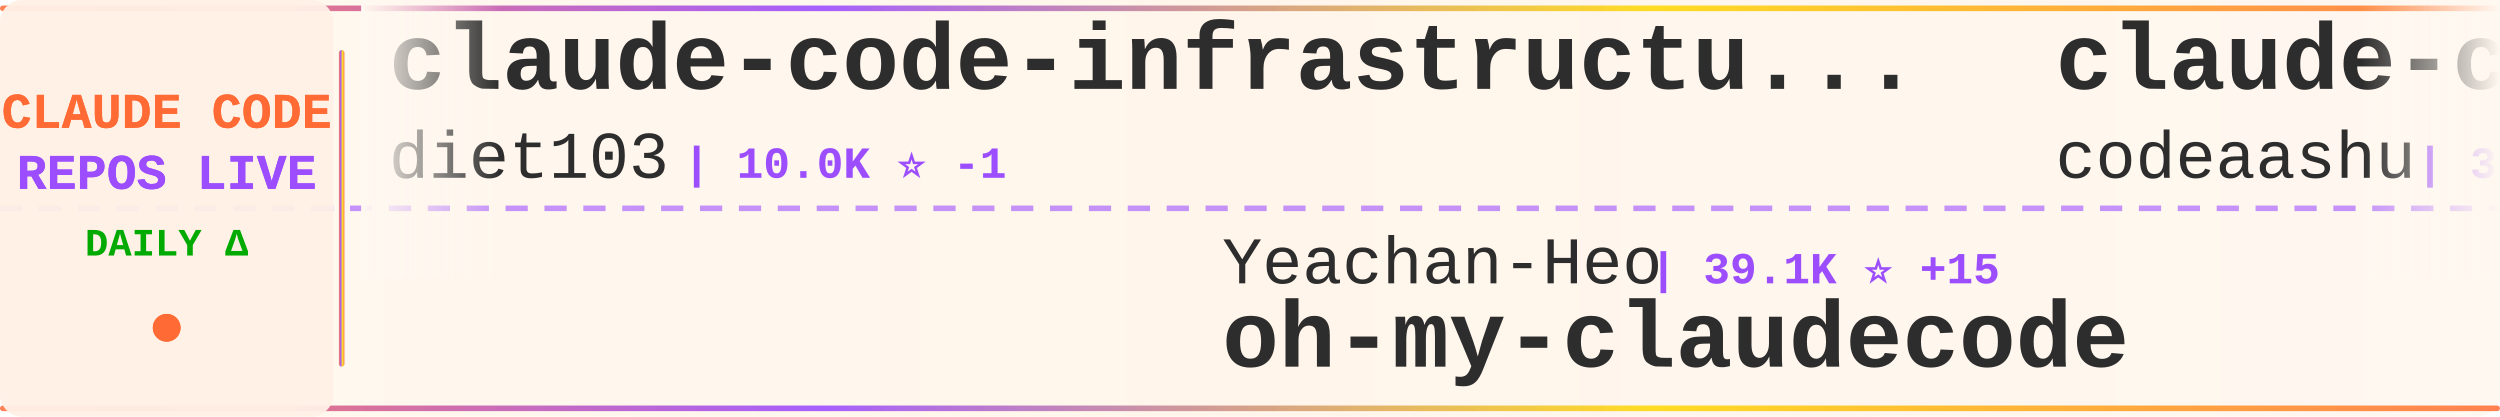
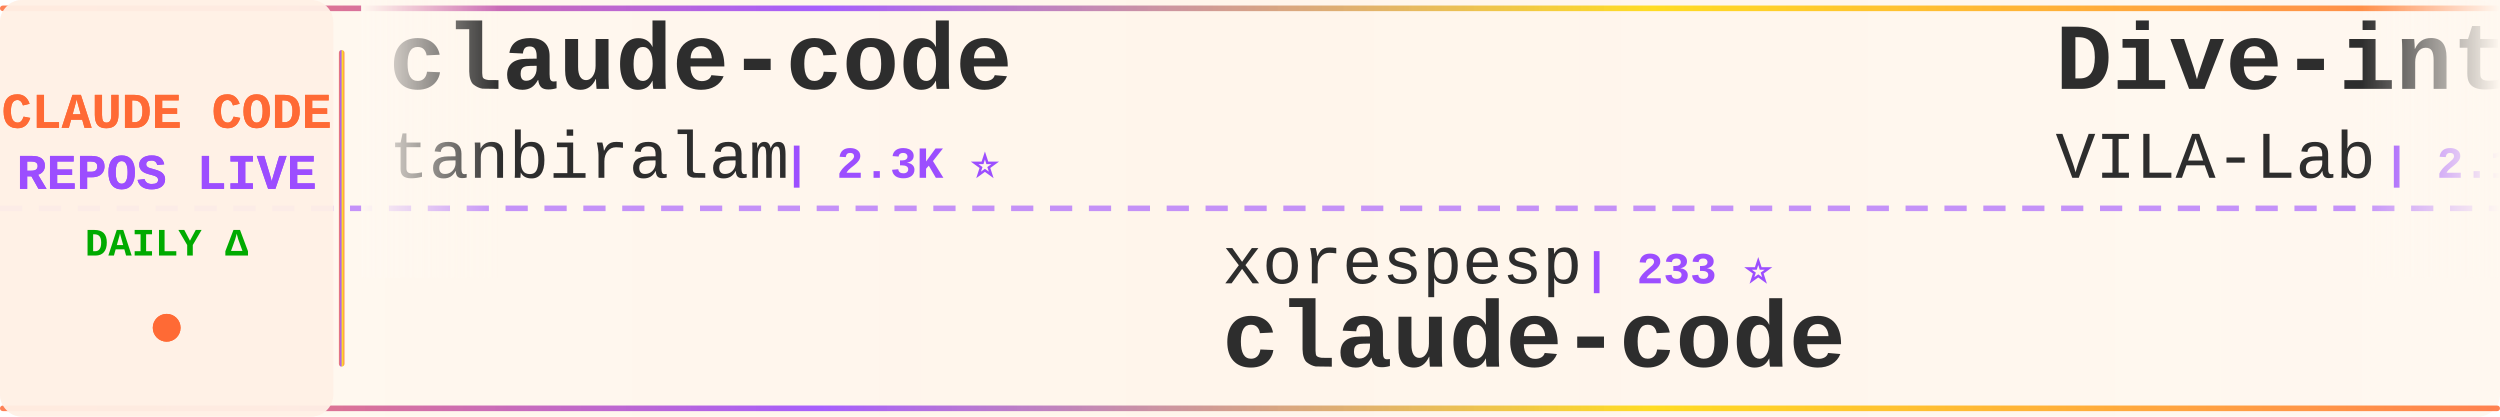
<svg xmlns="http://www.w3.org/2000/svg" width="900" height="150">
  <defs>
    <linearGradient id="tickerBg" x1="0%" y1="0%" x2="100%" y2="0%">
      <stop offset="0%" style="stop-color:#fff8f0;stop-opacity:0.98" />
      <stop offset="50%" style="stop-color:#fff5eb;stop-opacity:1" />
      <stop offset="100%" style="stop-color:#fff8f0;stop-opacity:0.98" />
    </linearGradient>
    <linearGradient id="borderGrad" x1="0%" y1="0%" x2="100%" y2="0%">
      <stop offset="0%" style="stop-color:#FF6B35;stop-opacity:0.85">
        <animate attributeName="stop-opacity" values="0.85;1;0.85" dur="2s" repeatCount="indefinite" />
      </stop>
      <stop offset="33%" style="stop-color:#9C4EFF;stop-opacity:0.9">
        <animate attributeName="stop-opacity" values="0.9;1;0.9" dur="2.2s" repeatCount="indefinite" />
      </stop>
      <stop offset="66%" style="stop-color:#FFD700;stop-opacity:0.85">
        <animate attributeName="stop-opacity" values="0.85;1;0.85" dur="1.8s" repeatCount="indefinite" />
      </stop>
      <stop offset="100%" style="stop-color:#FF6B35;stop-opacity:0.85">
        <animate attributeName="stop-opacity" values="0.85;1;0.85" dur="2s" repeatCount="indefinite" />
      </stop>
    </linearGradient>
    <filter id="textGlow">
      <feGaussianBlur stdDeviation="0.15" result="coloredBlur" />
      <feMerge>
        <feMergeNode in="coloredBlur" />
        <feMergeNode in="SourceGraphic" />
      </feMerge>
    </filter>
    <filter id="metricGlow">
      <feGaussianBlur stdDeviation="0.2" result="coloredBlur" />
      <feMerge>
        <feMergeNode in="coloredBlur" />
        <feMergeNode in="SourceGraphic" />
      </feMerge>
    </filter>
    <linearGradient id="leftFade" x1="0%" y1="0%" x2="100%" y2="0%">
      <stop offset="0%" style="stop-color:#fff8f0;stop-opacity:1" />
      <stop offset="100%" style="stop-color:#fff8f0;stop-opacity:0" />
    </linearGradient>
    <linearGradient id="rightFade" x1="0%" y1="0%" x2="100%" y2="0%">
      <stop offset="0%" style="stop-color:#fff8f0;stop-opacity:0" />
      <stop offset="100%" style="stop-color:#fff8f0;stop-opacity:1" />
    </linearGradient>
  </defs>
  <rect width="900" height="150" fill="url(#tickerBg)" rx="8" />
  <rect x="0" y="2" width="900" height="2" fill="url(#borderGrad)" rx="1" />
  <rect x="0" y="146" width="900" height="2" fill="url(#borderGrad)" rx="1" />
  <line x1="0" y1="75" x2="900" y2="75" stroke="#9C4EFF" stroke-width="2" stroke-dasharray="8 6" opacity="0.6" />
  <rect x="0" y="0" width="120" height="150" fill="#fff0e6" opacity="0.95" rx="8" />
  <text x="60" y="46" font-family="'Courier New', monospace" font-size="18" font-weight="bold" fill="#FF6B35" text-anchor="middle" filter="url(#textGlow)">
    CLAUDE CODE
  </text>
  <text x="60" y="68" font-family="'Courier New', monospace" font-size="18" font-weight="bold" fill="#9C4EFF" text-anchor="middle" filter="url(#textGlow)">
    REPOS LIVE
  </text>
  <text x="60" y="92" font-family="'Courier New', monospace" font-size="14" font-weight="bold" fill="#00aa00" text-anchor="middle">
    DAILY Δ
  </text>
  <circle cx="60" cy="118" r="5" fill="#FF6B35" filter="url(#metricGlow)">
    <animate attributeName="r" values="4;6;4" dur="1.5s" repeatCount="indefinite" />
    <animate attributeName="opacity" values="0.6;1;0.6" dur="1.5s" repeatCount="indefinite" />
  </circle>
  <rect x="122" y="18" width="2" height="114" fill="url(#borderGrad)" rx="1" />
  <clipPath id="tickerClip">
    <rect x="130" y="0" width="770" height="150" />
  </clipPath>
  <g clip-path="url(#tickerClip)">
    <g id="tickerItems">
      <animateTransform attributeName="transform" attributeType="XML" type="translate" from="0 0" to="-3000 0" dur="54s" repeatCount="indefinite" />
      <g transform="translate(0, 0)">
-         <text x="140" y="32" font-family="'Courier New', monospace" font-size="34" font-weight="bold" fill="#2d2d2d">claude-code-infrastructu...</text>
-         <text x="140" y="64" font-family="'Courier New', monospace" font-size="24" font-weight="normal" fill="#2d2d2d" opacity="1.0">diet103</text>
-         <text x="246" y="64" font-family="'Courier New', monospace" font-size="16" font-weight="bold" fill="#9C4EFF"> | 10.0K ⭐ -1</text>
+         <text x="140" y="32" font-family="'Courier New', monospace" font-size="34" font-weight="bold" fill="#2d2d2d">claude-code</text>
+         <text x="140" y="64" font-family="'Courier New', monospace" font-size="24" font-weight="normal" fill="#2d2d2d" opacity="1.0">tanbiralam</text>
+         <text x="282" y="64" font-family="'Courier New', monospace" font-size="16" font-weight="bold" fill="#9C4EFF"> | 2.3K ⭐</text>
      </g>
      <g transform="translate(300, 0)">
-         <text x="140" y="102" font-family="'Courier New', monospace" font-size="24" font-weight="normal" fill="#2d2d2d" opacity="1.0">Yeachan-Heo</text>
-         <text x="294" y="102" font-family="'Courier New', monospace" font-size="16" font-weight="bold" fill="#9C4EFF"> | 39.1K ⭐ +15</text>
-         <text x="140" y="132" font-family="'Courier New', monospace" font-size="34" font-weight="bold" fill="#2d2d2d">oh-my-claudecode</text>
+         <text x="140" y="102" font-family="'Courier New', monospace" font-size="24" font-weight="normal" fill="#2d2d2d" opacity="1.0">xorespesp</text>
+         <text x="270" y="102" font-family="'Courier New', monospace" font-size="16" font-weight="bold" fill="#9C4EFF"> | 233 ⭐</text>
+         <text x="140" y="132" font-family="'Courier New', monospace" font-size="34" font-weight="bold" fill="#2d2d2d">claude-code</text>
      </g>
      <g transform="translate(600, 0)">
-         <text x="140" y="32" font-family="'Courier New', monospace" font-size="34" font-weight="bold" fill="#2d2d2d">claude-code</text>
-         <text x="140" y="64" font-family="'Courier New', monospace" font-size="24" font-weight="normal" fill="#2d2d2d" opacity="1.0">codeaashu</text>
-         <text x="270" y="64" font-family="'Courier New', monospace" font-size="16" font-weight="bold" fill="#9C4EFF"> | 3.3K ⭐ +3</text>
+         <text x="140" y="32" font-family="'Courier New', monospace" font-size="34" font-weight="bold" fill="#2d2d2d">Dive-into-Claude-Code</text>
+         <text x="140" y="64" font-family="'Courier New', monospace" font-size="24" font-weight="normal" fill="#2d2d2d" opacity="1.0">VILA-Lab</text>
+         <text x="258" y="64" font-family="'Courier New', monospace" font-size="16" font-weight="bold" fill="#9C4EFF"> | 2.1K ⭐</text>
      </g>
      <g transform="translate(900, 0)">
-         <text x="140" y="102" font-family="'Courier New', monospace" font-size="24" font-weight="normal" fill="#2d2d2d" opacity="1.0">Chachamaru127</text>
-         <text x="318" y="102" font-family="'Courier New', monospace" font-size="16" font-weight="bold" fill="#9C4EFF"> | 3.1K ⭐</text>
-         <text x="140" y="132" font-family="'Courier New', monospace" font-size="34" font-weight="bold" fill="#2d2d2d">claude-code-harness</text>
+         <text x="140" y="102" font-family="'Courier New', monospace" font-size="24" font-weight="normal" fill="#2d2d2d" opacity="1.0">ponponon</text>
+         <text x="258" y="102" font-family="'Courier New', monospace" font-size="16" font-weight="bold" fill="#9C4EFF"> | 2.3K ⭐</text>
+         <text x="140" y="132" font-family="'Courier New', monospace" font-size="34" font-weight="bold" fill="#2d2d2d">claude_code_src</text>
      </g>
      <g transform="translate(1200, 0)">
-         <text x="140" y="32" font-family="'Courier New', monospace" font-size="34" font-weight="bold" fill="#2d2d2d">claude-code-settings</text>
-         <text x="140" y="64" font-family="'Courier New', monospace" font-size="24" font-weight="normal" fill="#2d2d2d" opacity="1.0">feiskyer</text>
-         <text x="258" y="64" font-family="'Courier New', monospace" font-size="16" font-weight="bold" fill="#9C4EFF"> | 1.7K ⭐</text>
+         <text x="140" y="32" font-family="'Courier New', monospace" font-size="34" font-weight="bold" fill="#2d2d2d">how-claude-code-works</text>
+         <text x="140" y="64" font-family="'Courier New', monospace" font-size="24" font-weight="normal" fill="#2d2d2d" opacity="1.0">Windy3f3f3f3f</text>
+         <text x="318" y="64" font-family="'Courier New', monospace" font-size="16" font-weight="bold" fill="#9C4EFF"> | 3.6K ⭐</text>
      </g>
      <g transform="translate(1500, 0)">
-         <text x="140" y="102" font-family="'Courier New', monospace" font-size="24" font-weight="normal" fill="#2d2d2d" opacity="1.0">anthropics</text>
-         <text x="282" y="102" font-family="'Courier New', monospace" font-size="16" font-weight="bold" fill="#9C4EFF"> | 145.0K ⭐ +25</text>
+         <text x="140" y="102" font-family="'Courier New', monospace" font-size="24" font-weight="normal" fill="#2d2d2d" opacity="1.0">ccplugins</text>
+         <text x="270" y="102" font-family="'Courier New', monospace" font-size="16" font-weight="bold" fill="#9C4EFF"> | 938 ⭐</text>
+         <text x="140" y="132" font-family="'Courier New', monospace" font-size="34" font-weight="bold" fill="#2d2d2d">awesome-claude-code-plug...</text>
+       </g>
+       <g transform="translate(1800, 0)">
+         <text x="140" y="32" font-family="'Courier New', monospace" font-size="34" font-weight="bold" fill="#2d2d2d">claude-code-source-code</text>
+         <text x="140" y="64" font-family="'Courier New', monospace" font-size="24" font-weight="normal" fill="#2d2d2d" opacity="1.0">777genius</text>
+         <text x="270" y="64" font-family="'Courier New', monospace" font-size="16" font-weight="bold" fill="#9C4EFF"> | 931 ⭐</text>
+       </g>
+       <g transform="translate(2100, 0)">
+         <text x="140" y="102" font-family="'Courier New', monospace" font-size="24" font-weight="normal" fill="#2d2d2d" opacity="1.0">nicedreamzapp</text>
+         <text x="318" y="102" font-family="'Courier New', monospace" font-size="16" font-weight="bold" fill="#9C4EFF"> | 3.3K ⭐ +1</text>
+         <text x="140" y="132" font-family="'Courier New', monospace" font-size="34" font-weight="bold" fill="#2d2d2d">claude-code-local</text>
+       </g>
+       <g transform="translate(2400, 0)">
+         <text x="140" y="32" font-family="'Courier New', monospace" font-size="34" font-weight="bold" fill="#2d2d2d">claude-code-best-practic...</text>
+         <text x="140" y="64" font-family="'Courier New', monospace" font-size="24" font-weight="normal" fill="#2d2d2d" opacity="1.0">shanraisshan</text>
+         <text x="306" y="64" font-family="'Courier New', monospace" font-size="16" font-weight="bold" fill="#9C4EFF"> | 65.9K ⭐ +11</text>
+       </g>
+       <g transform="translate(2700, 0)">
+         <text x="140" y="102" font-family="'Courier New', monospace" font-size="24" font-weight="normal" fill="#2d2d2d" opacity="1.0">1rgs</text>
+         <text x="210" y="102" font-family="'Courier New', monospace" font-size="16" font-weight="bold" fill="#9C4EFF"> | 3.7K ⭐ -1</text>
+         <text x="140" y="132" font-family="'Courier New', monospace" font-size="34" font-weight="bold" fill="#2d2d2d">claude-code-proxy</text>
+       </g>
+       <g transform="translate(3000, 0)">
+         <text x="140" y="32" font-family="'Courier New', monospace" font-size="34" font-weight="bold" fill="#2d2d2d">claude-code</text>
+         <text x="140" y="64" font-family="'Courier New', monospace" font-size="24" font-weight="normal" fill="#2d2d2d" opacity="1.0">tanbiralam</text>
+         <text x="282" y="64" font-family="'Courier New', monospace" font-size="16" font-weight="bold" fill="#9C4EFF"> | 2.3K ⭐</text>
+       </g>
+       <g transform="translate(3300, 0)">
+         <text x="140" y="102" font-family="'Courier New', monospace" font-size="24" font-weight="normal" fill="#2d2d2d" opacity="1.0">xorespesp</text>
+         <text x="270" y="102" font-family="'Courier New', monospace" font-size="16" font-weight="bold" fill="#9C4EFF"> | 233 ⭐</text>
        <text x="140" y="132" font-family="'Courier New', monospace" font-size="34" font-weight="bold" fill="#2d2d2d">claude-code</text>
      </g>
-       <g transform="translate(1800, 0)">
-         <text x="140" y="32" font-family="'Courier New', monospace" font-size="34" font-weight="bold" fill="#2d2d2d">ClaudeCode-Portable</text>
-         <text x="140" y="64" font-family="'Courier New', monospace" font-size="24" font-weight="normal" fill="#2d2d2d" opacity="1.0">techjarves</text>
-         <text x="282" y="64" font-family="'Courier New', monospace" font-size="16" font-weight="bold" fill="#9C4EFF"> | 1.4K ⭐ +8</text>
-       </g>
-       <g transform="translate(2100, 0)">
-         <text x="140" y="102" font-family="'Courier New', monospace" font-size="24" font-weight="normal" fill="#2d2d2d" opacity="1.0">Tinkeringg-Lab</text>
-         <text x="330" y="102" font-family="'Courier New', monospace" font-size="16" font-weight="bold" fill="#9C4EFF"> | 212 ⭐</text>
-         <text x="140" y="132" font-family="'Courier New', monospace" font-size="34" font-weight="bold" fill="#2d2d2d">claude-code</text>
-       </g>
-       <g transform="translate(2400, 0)">
-         <text x="140" y="32" font-family="'Courier New', monospace" font-size="34" font-weight="bold" fill="#2d2d2d">awesome-claude-code-plug...</text>
-         <text x="140" y="64" font-family="'Courier New', monospace" font-size="24" font-weight="normal" fill="#2d2d2d" opacity="1.0">ccplugins</text>
-         <text x="270" y="64" font-family="'Courier New', monospace" font-size="16" font-weight="bold" fill="#9C4EFF"> | 938 ⭐ +1</text>
-       </g>
-       <g transform="translate(2700, 0)">
-         <text x="140" y="102" font-family="'Courier New', monospace" font-size="24" font-weight="normal" fill="#2d2d2d" opacity="1.0">disler</text>
-         <text x="234" y="102" font-family="'Courier New', monospace" font-size="16" font-weight="bold" fill="#9C4EFF"> | 3.9K ⭐ +3</text>
-         <text x="140" y="132" font-family="'Courier New', monospace" font-size="34" font-weight="bold" fill="#2d2d2d">claude-code-hooks-master...</text>
-       </g>
-       <g transform="translate(3000, 0)">
-         <text x="140" y="32" font-family="'Courier New', monospace" font-size="34" font-weight="bold" fill="#2d2d2d">claude-code-infrastructu...</text>
-         <text x="140" y="64" font-family="'Courier New', monospace" font-size="24" font-weight="normal" fill="#2d2d2d" opacity="1.0">diet103</text>
-         <text x="246" y="64" font-family="'Courier New', monospace" font-size="16" font-weight="bold" fill="#9C4EFF"> | 10.0K ⭐ -1</text>
-       </g>
-       <g transform="translate(3300, 0)">
-         <text x="140" y="102" font-family="'Courier New', monospace" font-size="24" font-weight="normal" fill="#2d2d2d" opacity="1.0">Yeachan-Heo</text>
-         <text x="294" y="102" font-family="'Courier New', monospace" font-size="16" font-weight="bold" fill="#9C4EFF"> | 39.1K ⭐ +15</text>
-         <text x="140" y="132" font-family="'Courier New', monospace" font-size="34" font-weight="bold" fill="#2d2d2d">oh-my-claudecode</text>
-       </g>
      <g transform="translate(3600, 0)">
-         <text x="140" y="32" font-family="'Courier New', monospace" font-size="34" font-weight="bold" fill="#2d2d2d">claude-code</text>
-         <text x="140" y="64" font-family="'Courier New', monospace" font-size="24" font-weight="normal" fill="#2d2d2d" opacity="1.0">codeaashu</text>
-         <text x="270" y="64" font-family="'Courier New', monospace" font-size="16" font-weight="bold" fill="#9C4EFF"> | 3.3K ⭐ +3</text>
+         <text x="140" y="32" font-family="'Courier New', monospace" font-size="34" font-weight="bold" fill="#2d2d2d">Dive-into-Claude-Code</text>
+         <text x="140" y="64" font-family="'Courier New', monospace" font-size="24" font-weight="normal" fill="#2d2d2d" opacity="1.0">VILA-Lab</text>
+         <text x="258" y="64" font-family="'Courier New', monospace" font-size="16" font-weight="bold" fill="#9C4EFF"> | 2.1K ⭐</text>
      </g>
      <g transform="translate(3900, 0)">
-         <text x="140" y="102" font-family="'Courier New', monospace" font-size="24" font-weight="normal" fill="#2d2d2d" opacity="1.0">Chachamaru127</text>
-         <text x="318" y="102" font-family="'Courier New', monospace" font-size="16" font-weight="bold" fill="#9C4EFF"> | 3.1K ⭐</text>
-         <text x="140" y="132" font-family="'Courier New', monospace" font-size="34" font-weight="bold" fill="#2d2d2d">claude-code-harness</text>
+         <text x="140" y="102" font-family="'Courier New', monospace" font-size="24" font-weight="normal" fill="#2d2d2d" opacity="1.0">ponponon</text>
+         <text x="258" y="102" font-family="'Courier New', monospace" font-size="16" font-weight="bold" fill="#9C4EFF"> | 2.3K ⭐</text>
+         <text x="140" y="132" font-family="'Courier New', monospace" font-size="34" font-weight="bold" fill="#2d2d2d">claude_code_src</text>
      </g>
    </g>
  </g>
  <rect x="130" y="0" width="50" height="100" fill="url(#leftFade)" />
  <rect x="850" y="0" width="50" height="100" fill="url(#rightFade)" />
</svg>
